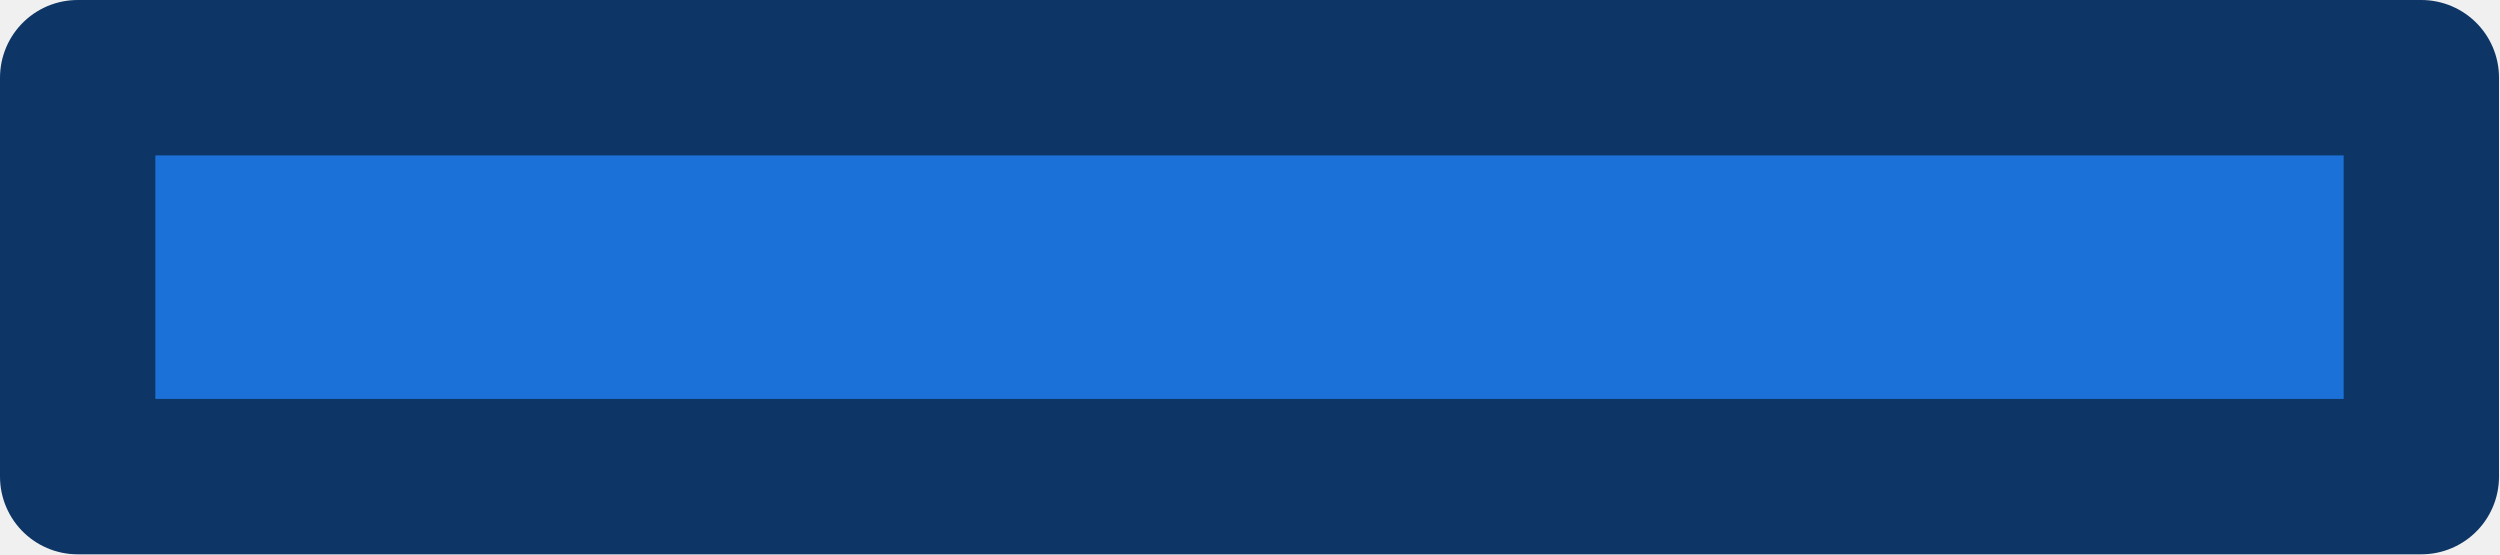
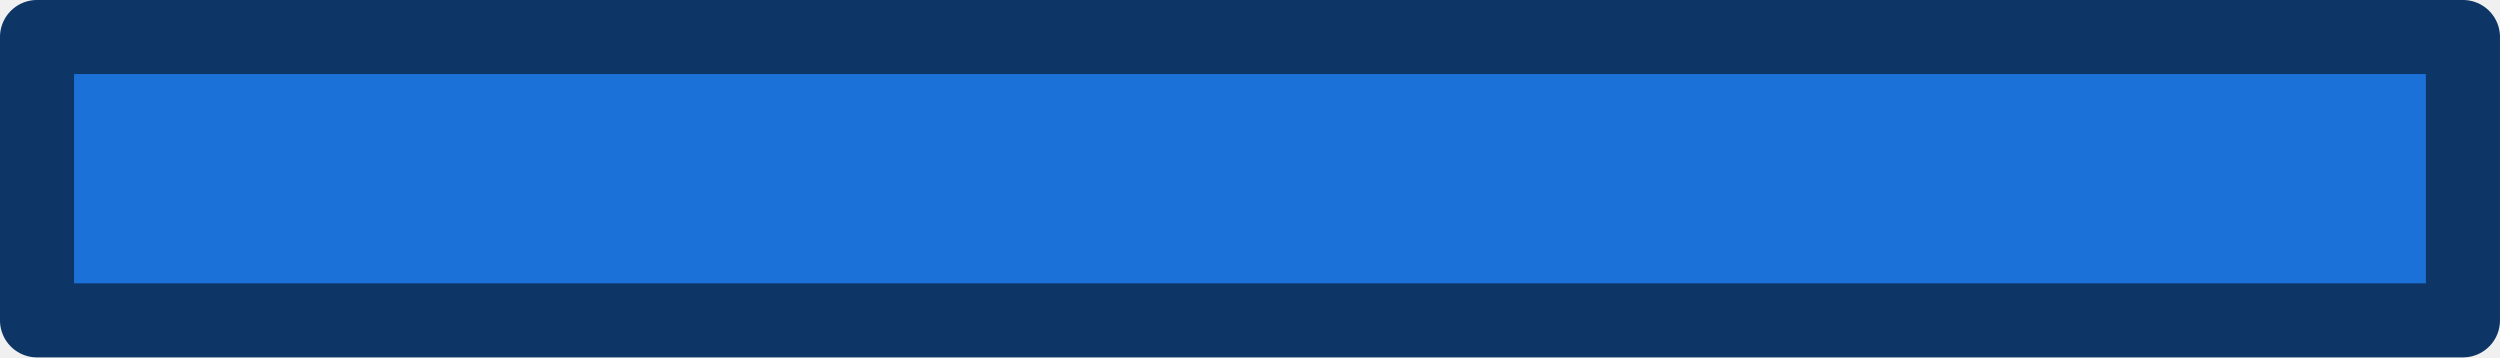
- <svg xmlns="http://www.w3.org/2000/svg" xmlns:xlink="http://www.w3.org/1999/xlink" width="70.964mm" height="15.734mm" viewBox="0 0 70.964 15.734" version="1.1" id="svg8">
-   <defs id="defs2">
-     <clipPath clipPathUnits="userSpaceOnUse" id="clipPath1954-55">
-       <ellipse style="fill:#ffdbac;fill-opacity:1;stroke-width:97.656;stroke-linecap:round" id="circle1956-69" cy="-2500.001" cx="2499.999" rx="781.252" ry="781.25" transform="scale(1,-1)" />
-     </clipPath>
-     <clipPath clipPathUnits="userSpaceOnUse" id="clipPath2921">
-       <path style="fill:#9e7437;fill-opacity:1;stroke-width:1.266;paint-order:markers stroke fill" d="m -1739.126,1581.812 361.023,0.023 -0.01,-348.019 -361.047,-0.019 z" id="path2923" />
-     </clipPath>
-     <clipPath clipPathUnits="userSpaceOnUse" id="clipPath2921-6">
-       <path style="fill:#9e7437;fill-opacity:1;stroke-width:1.266;paint-order:markers stroke fill" d="m -1739.126,1581.812 361.023,0.023 -0.01,-348.019 -361.047,-0.019 z" id="path2923-2" />
-     </clipPath>
-     <clipPath clipPathUnits="userSpaceOnUse" id="clipPath2921-6-2">
-       <path style="fill:#9e7437;fill-opacity:1;stroke-width:1.266;paint-order:markers stroke fill" d="m -1739.126,1581.812 361.023,0.023 -0.01,-348.019 -361.047,-0.019 z" id="path2923-2-6" />
-     </clipPath>
-     <clipPath clipPathUnits="userSpaceOnUse" id="clipPath3487">
-       <path style="fill:#9e7437;fill-opacity:1;stroke-width:1.266;paint-order:markers stroke fill" d="m -1739.126,1572.548 h 361.035 v -338.734 h -361.077 z" id="path3489" />
-     </clipPath>
-     <clipPath clipPathUnits="userSpaceOnUse" id="clipPath3487-1">
-       <path style="fill:#9e7437;fill-opacity:1;stroke-width:1.266;paint-order:markers stroke fill" d="m -1739.126,1572.548 h 361.035 v -338.734 h -361.077 z" id="path3489-7" />
-     </clipPath>
-     <clipPath clipPathUnits="userSpaceOnUse" id="clipPath3487-5">
-       <path style="fill:#9e7437;fill-opacity:1;stroke-width:1.266;paint-order:markers stroke fill" d="m -1739.126,1572.548 h 361.035 v -338.734 h -361.077 z" id="path3489-5" />
-     </clipPath>
-     <clipPath clipPathUnits="userSpaceOnUse" id="clipPath3487-5-8">
-       <path style="fill:#9e7437;fill-opacity:1;stroke-width:1.266;paint-order:markers stroke fill" d="m -1739.126,1572.548 h 361.035 v -338.734 h -361.077 z" id="path3489-5-1" />
-     </clipPath>
-     <clipPath clipPathUnits="userSpaceOnUse" id="clipPath3487-5-5">
-       <path style="fill:#9e7437;fill-opacity:1;stroke-width:1.266;paint-order:markers stroke fill" d="m -1739.126,1572.548 h 361.035 v -338.734 h -361.077 z" id="path3489-5-0" />
-     </clipPath>
-     <clipPath clipPathUnits="userSpaceOnUse" id="clipPath3487-5-8-7">
-       <path style="fill:#9e7437;fill-opacity:1;stroke-width:1.266;paint-order:markers stroke fill" d="m -1739.126,1572.548 h 361.035 v -338.734 h -361.077 z" id="path3489-5-1-2" />
-     </clipPath>
-     <clipPath clipPathUnits="userSpaceOnUse" id="clipPath3487-5-1">
-       <path style="fill:#9e7437;fill-opacity:1;stroke-width:1.266;paint-order:markers stroke fill" d="m -1739.126,1572.548 h 361.035 v -338.734 h -361.077 z" id="path3489-5-8" />
-     </clipPath>
-     <clipPath clipPathUnits="userSpaceOnUse" id="clipPath3487-5-8-6">
-       <path style="fill:#9e7437;fill-opacity:1;stroke-width:1.266;paint-order:markers stroke fill" d="m -1739.126,1572.548 h 361.035 v -338.734 h -361.077 z" id="path3489-5-1-9" />
-     </clipPath>
-     <clipPath clipPathUnits="userSpaceOnUse" id="clipPath3487-5-5-5">
-       <path style="fill:#9e7437;fill-opacity:1;stroke-width:1.266;paint-order:markers stroke fill" d="m -1739.126,1572.548 h 361.035 v -338.734 h -361.077 z" id="path3489-5-0-2" />
-     </clipPath>
-     <clipPath clipPathUnits="userSpaceOnUse" id="clipPath3487-5-8-7-7">
-       <path style="fill:#9e7437;fill-opacity:1;stroke-width:1.266;paint-order:markers stroke fill" d="m -1739.126,1572.548 h 361.035 v -338.734 h -361.077 z" id="path3489-5-1-2-7" />
-     </clipPath>
-     <clipPath clipPathUnits="userSpaceOnUse" id="clipPath3487-5-9">
-       <path style="fill:#9e7437;fill-opacity:1;stroke-width:1.266;paint-order:markers stroke fill" d="m -1739.126,1572.548 h 361.035 v -338.734 h -361.077 z" id="path3489-5-4" />
-     </clipPath>
-     <clipPath clipPathUnits="userSpaceOnUse" id="clipPath3487-5-8-2">
-       <path style="fill:#9e7437;fill-opacity:1;stroke-width:1.266;paint-order:markers stroke fill" d="m -1739.126,1572.548 h 361.035 v -338.734 h -361.077 z" id="path3489-5-1-4" />
-     </clipPath>
-     <clipPath clipPathUnits="userSpaceOnUse" id="clipPath3487-5-5-6">
-       <path style="fill:#9e7437;fill-opacity:1;stroke-width:1.266;paint-order:markers stroke fill" d="m -1739.126,1572.548 h 361.035 v -338.734 h -361.077 z" id="path3489-5-0-7" />
-     </clipPath>
-     <clipPath clipPathUnits="userSpaceOnUse" id="clipPath3487-5-8-7-3">
-       <path style="fill:#9e7437;fill-opacity:1;stroke-width:1.266;paint-order:markers stroke fill" d="m -1739.126,1572.548 h 361.035 v -338.734 h -361.077 z" id="path3489-5-1-2-3" />
-     </clipPath>
-     <clipPath clipPathUnits="userSpaceOnUse" id="clipPath3487-5-1-7">
-       <path style="fill:#9e7437;fill-opacity:1;stroke-width:1.266;paint-order:markers stroke fill" d="m -1739.126,1572.548 h 361.035 v -338.734 h -361.077 z" id="path3489-5-8-7" />
-     </clipPath>
-     <clipPath clipPathUnits="userSpaceOnUse" id="clipPath3487-5-8-6-5">
-       <path style="fill:#9e7437;fill-opacity:1;stroke-width:1.266;paint-order:markers stroke fill" d="m -1739.126,1572.548 h 361.035 v -338.734 h -361.077 z" id="path3489-5-1-9-6" />
-     </clipPath>
-     <clipPath clipPathUnits="userSpaceOnUse" id="clipPath3487-5-5-5-0">
-       <path style="fill:#9e7437;fill-opacity:1;stroke-width:1.266;paint-order:markers stroke fill" d="m -1739.126,1572.548 h 361.035 v -338.734 h -361.077 z" id="path3489-5-0-2-6" />
-     </clipPath>
-     <clipPath clipPathUnits="userSpaceOnUse" id="clipPath3487-5-6">
-       <path style="fill:#9e7437;fill-opacity:1;stroke-width:1.266;paint-order:markers stroke fill" d="m -1739.126,1572.548 h 361.035 v -338.734 h -361.077 z" id="path3489-5-07" />
-     </clipPath>
-     <clipPath clipPathUnits="userSpaceOnUse" id="clipPath3487-5-8-0">
-       <path style="fill:#9e7437;fill-opacity:1;stroke-width:1.266;paint-order:markers stroke fill" d="m -1739.126,1572.548 h 361.035 v -338.734 h -361.077 z" id="path3489-5-1-1" />
-     </clipPath>
-     <clipPath clipPathUnits="userSpaceOnUse" id="clipPath3487-5-5-64">
-       <path style="fill:#9e7437;fill-opacity:1;stroke-width:1.266;paint-order:markers stroke fill" d="m -1739.126,1572.548 h 361.035 v -338.734 h -361.077 z" id="path3489-5-0-79" />
-     </clipPath>
-     <clipPath clipPathUnits="userSpaceOnUse" id="clipPath3487-5-8-7-74">
-       <path style="fill:#9e7437;fill-opacity:1;stroke-width:1.266;paint-order:markers stroke fill" d="m -1739.126,1572.548 h 361.035 v -338.734 h -361.077 z" id="path3489-5-1-2-9" />
-     </clipPath>
-     <clipPath clipPathUnits="userSpaceOnUse" id="clipPath3487-5-1-9">
-       <path style="fill:#9e7437;fill-opacity:1;stroke-width:1.266;paint-order:markers stroke fill" d="m -1739.126,1572.548 h 361.035 v -338.734 h -361.077 z" id="path3489-5-8-4" />
-     </clipPath>
-     <clipPath clipPathUnits="userSpaceOnUse" id="clipPath3487-5-8-6-6">
-       <path style="fill:#9e7437;fill-opacity:1;stroke-width:1.266;paint-order:markers stroke fill" d="m -1739.126,1572.548 h 361.035 v -338.734 h -361.077 z" id="path3489-5-1-9-5" />
-     </clipPath>
-     <clipPath clipPathUnits="userSpaceOnUse" id="clipPath3487-5-5-5-7">
-       <path style="fill:#9e7437;fill-opacity:1;stroke-width:1.266;paint-order:markers stroke fill" d="m -1739.126,1572.548 h 361.035 v -338.734 h -361.077 z" id="path3489-5-0-2-60" />
-     </clipPath>
-     <clipPath clipPathUnits="userSpaceOnUse" id="clipPath3487-5-2">
-       <path style="fill:#9e7437;fill-opacity:1;stroke-width:1.266;paint-order:markers stroke fill" d="m -1739.126,1572.548 h 361.035 v -338.734 h -361.077 z" id="path3489-5-5" />
-     </clipPath>
-     <clipPath clipPathUnits="userSpaceOnUse" id="clipPath3487-5-8-5">
-       <path style="fill:#9e7437;fill-opacity:1;stroke-width:1.266;paint-order:markers stroke fill" d="m -1739.126,1572.548 h 361.035 v -338.734 h -361.077 z" id="path3489-5-1-6" />
-     </clipPath>
-     <clipPath clipPathUnits="userSpaceOnUse" id="clipPath3487-5-5-0">
-       <path style="fill:#9e7437;fill-opacity:1;stroke-width:1.266;paint-order:markers stroke fill" d="m -1739.126,1572.548 h 361.035 v -338.734 h -361.077 z" id="path3489-5-0-8" />
-     </clipPath>
-     <clipPath clipPathUnits="userSpaceOnUse" id="clipPath3487-5-8-7-4">
-       <path style="fill:#9e7437;fill-opacity:1;stroke-width:1.266;paint-order:markers stroke fill" d="m -1739.126,1572.548 h 361.035 v -338.734 h -361.077 z" id="path3489-5-1-2-1" />
-     </clipPath>
-     <clipPath clipPathUnits="userSpaceOnUse" id="clipPath3487-5-1-0">
-       <path style="fill:#9e7437;fill-opacity:1;stroke-width:1.266;paint-order:markers stroke fill" d="m -1739.126,1572.548 h 361.035 v -338.734 h -361.077 z" id="path3489-5-8-76" />
-     </clipPath>
-     <clipPath clipPathUnits="userSpaceOnUse" id="clipPath3487-5-8-6-3">
-       <path style="fill:#9e7437;fill-opacity:1;stroke-width:1.266;paint-order:markers stroke fill" d="m -1739.126,1572.548 h 361.035 v -338.734 h -361.077 z" id="path3489-5-1-9-8" />
-     </clipPath>
-     <clipPath clipPathUnits="userSpaceOnUse" id="clipPath3487-5-5-5-71">
-       <path style="fill:#9e7437;fill-opacity:1;stroke-width:1.266;paint-order:markers stroke fill" d="m -1739.126,1572.548 h 361.035 v -338.734 h -361.077 z" id="path3489-5-0-2-0" />
-     </clipPath>
-     <clipPath clipPathUnits="userSpaceOnUse" id="clipPath3487-5-0">
-       <path style="fill:#9e7437;fill-opacity:1;stroke-width:1.266;paint-order:markers stroke fill" d="m -1739.126,1572.548 h 361.035 v -338.734 h -361.077 z" id="path3489-5-55" />
-     </clipPath>
-     <clipPath clipPathUnits="userSpaceOnUse" id="clipPath3487-5-8-58">
-       <path style="fill:#9e7437;fill-opacity:1;stroke-width:1.266;paint-order:markers stroke fill" d="m -1739.126,1572.548 h 361.035 v -338.734 h -361.077 z" id="path3489-5-1-5" />
-     </clipPath>
-     <clipPath clipPathUnits="userSpaceOnUse" id="clipPath3487-5-5-51">
-       <path style="fill:#9e7437;fill-opacity:1;stroke-width:1.266;paint-order:markers stroke fill" d="m -1739.126,1572.548 h 361.035 v -338.734 h -361.077 z" id="path3489-5-0-1" />
-     </clipPath>
-     <clipPath clipPathUnits="userSpaceOnUse" id="clipPath3487-5-8-7-8">
-       <path style="fill:#9e7437;fill-opacity:1;stroke-width:1.266;paint-order:markers stroke fill" d="m -1739.126,1572.548 h 361.035 v -338.734 h -361.077 z" id="path3489-5-1-2-11" />
-     </clipPath>
-     <clipPath clipPathUnits="userSpaceOnUse" id="clipPath3487-5-1-5">
-       <path style="fill:#9e7437;fill-opacity:1;stroke-width:1.266;paint-order:markers stroke fill" d="m -1739.126,1572.548 h 361.035 v -338.734 h -361.077 z" id="path3489-5-8-73" />
-     </clipPath>
-     <clipPath clipPathUnits="userSpaceOnUse" id="clipPath3487-5-8-6-2">
-       <path style="fill:#9e7437;fill-opacity:1;stroke-width:1.266;paint-order:markers stroke fill" d="m -1739.126,1572.548 h 361.035 v -338.734 h -361.077 z" id="path3489-5-1-9-9" />
-     </clipPath>
-     <clipPath clipPathUnits="userSpaceOnUse" id="clipPath3487-5-5-5-6">
-       <path style="fill:#9e7437;fill-opacity:1;stroke-width:1.266;paint-order:markers stroke fill" d="m -1739.126,1572.548 h 361.035 v -338.734 h -361.077 z" id="path3489-5-0-2-1" />
-     </clipPath>
-     <clipPath clipPathUnits="userSpaceOnUse" id="clipPath3487-5-9-6">
-       <path style="fill:#9e7437;fill-opacity:1;stroke-width:1.266;paint-order:markers stroke fill" d="m -1739.126,1572.548 h 361.035 v -338.734 h -361.077 z" id="path3489-5-4-4" />
-     </clipPath>
-     <clipPath clipPathUnits="userSpaceOnUse" id="clipPath3487-5-8-2-5">
-       <path style="fill:#9e7437;fill-opacity:1;stroke-width:1.266;paint-order:markers stroke fill" d="m -1739.126,1572.548 h 361.035 v -338.734 h -361.077 z" id="path3489-5-1-4-9" />
-     </clipPath>
-     <clipPath clipPathUnits="userSpaceOnUse" id="clipPath3487-5-5-6-1">
-       <path style="fill:#9e7437;fill-opacity:1;stroke-width:1.266;paint-order:markers stroke fill" d="m -1739.126,1572.548 h 361.035 v -338.734 h -361.077 z" id="path3489-5-0-7-9" />
-     </clipPath>
-     <clipPath clipPathUnits="userSpaceOnUse" id="clipPath3487-5-8-7-3-5">
-       <path style="fill:#9e7437;fill-opacity:1;stroke-width:1.266;paint-order:markers stroke fill" d="m -1739.126,1572.548 h 361.035 v -338.734 h -361.077 z" id="path3489-5-1-2-3-5" />
-     </clipPath>
-     <clipPath clipPathUnits="userSpaceOnUse" id="clipPath3487-5-1-7-4">
-       <path style="fill:#9e7437;fill-opacity:1;stroke-width:1.266;paint-order:markers stroke fill" d="m -1739.126,1572.548 h 361.035 v -338.734 h -361.077 z" id="path3489-5-8-7-2" />
-     </clipPath>
-     <clipPath clipPathUnits="userSpaceOnUse" id="clipPath3487-5-8-6-5-9">
-       <path style="fill:#9e7437;fill-opacity:1;stroke-width:1.266;paint-order:markers stroke fill" d="m -1739.126,1572.548 h 361.035 v -338.734 h -361.077 z" id="path3489-5-1-9-6-8" />
-     </clipPath>
-     <clipPath clipPathUnits="userSpaceOnUse" id="clipPath3487-5-5-5-0-6">
-       <path style="fill:#9e7437;fill-opacity:1;stroke-width:1.266;paint-order:markers stroke fill" d="m -1739.126,1572.548 h 361.035 v -338.734 h -361.077 z" id="path3489-5-0-2-6-0" />
-     </clipPath>
-     <clipPath clipPathUnits="userSpaceOnUse" id="clipPath3487-5-2-3">
-       <path style="fill:#9e7437;fill-opacity:1;stroke-width:1.266;paint-order:markers stroke fill" d="m -1739.126,1572.548 h 361.035 v -338.734 h -361.077 z" id="path3489-5-5-3" />
-     </clipPath>
-     <clipPath clipPathUnits="userSpaceOnUse" id="clipPath3487-5-8-5-7">
-       <path style="fill:#9e7437;fill-opacity:1;stroke-width:1.266;paint-order:markers stroke fill" d="m -1739.126,1572.548 h 361.035 v -338.734 h -361.077 z" id="path3489-5-1-6-7" />
-     </clipPath>
-     <clipPath clipPathUnits="userSpaceOnUse" id="clipPath3487-5-5-0-3">
-       <path style="fill:#9e7437;fill-opacity:1;stroke-width:1.266;paint-order:markers stroke fill" d="m -1739.126,1572.548 h 361.035 v -338.734 h -361.077 z" id="path3489-5-0-8-8" />
-     </clipPath>
-     <clipPath clipPathUnits="userSpaceOnUse" id="clipPath3487-5-8-7-4-6">
-       <path style="fill:#9e7437;fill-opacity:1;stroke-width:1.266;paint-order:markers stroke fill" d="m -1739.126,1572.548 h 361.035 v -338.734 h -361.077 z" id="path3489-5-1-2-1-3" />
-     </clipPath>
-     <clipPath clipPathUnits="userSpaceOnUse" id="clipPath3487-5-1-0-5">
-       <path style="fill:#9e7437;fill-opacity:1;stroke-width:1.266;paint-order:markers stroke fill" d="m -1739.126,1572.548 h 361.035 v -338.734 h -361.077 z" id="path3489-5-8-76-4" />
-     </clipPath>
-     <clipPath clipPathUnits="userSpaceOnUse" id="clipPath3487-5-8-6-3-3">
-       <path style="fill:#9e7437;fill-opacity:1;stroke-width:1.266;paint-order:markers stroke fill" d="m -1739.126,1572.548 h 361.035 v -338.734 h -361.077 z" id="path3489-5-1-9-8-4" />
-     </clipPath>
-     <clipPath clipPathUnits="userSpaceOnUse" id="clipPath3487-5-5-5-71-3">
-       <path style="fill:#9e7437;fill-opacity:1;stroke-width:1.266;paint-order:markers stroke fill" d="m -1739.126,1572.548 h 361.035 v -338.734 h -361.077 z" id="path3489-5-0-2-0-0" />
-     </clipPath>
-     <clipPath clipPathUnits="userSpaceOnUse" id="clipPath3777-9-9-9">
-       <rect y="141.909" x="63.568" height="4.4" width="18.29" id="rect3779-2-5-8" style="opacity:1;vector-effect:none;fill:#784a30;fill-opacity:1;fill-rule:nonzero;stroke:#000000;stroke-width:2;stroke-linecap:round;stroke-linejoin:round;stroke-miterlimit:4;stroke-dasharray:none;stroke-dashoffset:0;stroke-opacity:1;paint-order:stroke fill markers" />
-     </clipPath>
-     <clipPath clipPathUnits="userSpaceOnUse" id="clipPath3777-9-1-9-7">
-       <rect y="141.909" x="63.568" height="4.4" width="18.29" id="rect3779-2-7-0-0" style="opacity:1;vector-effect:none;fill:#784a30;fill-opacity:1;fill-rule:nonzero;stroke:#000000;stroke-width:2;stroke-linecap:round;stroke-linejoin:round;stroke-miterlimit:4;stroke-dasharray:none;stroke-dashoffset:0;stroke-opacity:1;paint-order:stroke fill markers" />
-     </clipPath>
-     <clipPath clipPathUnits="userSpaceOnUse" id="clipPath6567-0-2">
-       <rect ry="0.753" rx="0.753" y="120.05" x="137.884" height="3.55" width="8.658" id="rect6569-9-7" style="opacity:1;vector-effect:none;fill:#e5e0db;fill-opacity:1;fill-rule:nonzero;stroke:#000000;stroke-width:2;stroke-linecap:round;stroke-linejoin:round;stroke-miterlimit:4;stroke-dasharray:none;stroke-dashoffset:0;stroke-opacity:1;paint-order:stroke fill markers" />
-     </clipPath>
-     <clipPath clipPathUnits="userSpaceOnUse" id="clipPath1678-6-8">
-       <rect y="122.07" x="68.152" height="7.888" width="17.469" id="rect1680-7-7" style="opacity:1;vector-effect:none;fill:#36375a;fill-opacity:1;fill-rule:nonzero;stroke:#000000;stroke-width:2;stroke-linecap:round;stroke-linejoin:round;stroke-miterlimit:4;stroke-dasharray:none;stroke-dashoffset:0;stroke-opacity:1;paint-order:stroke fill markers" />
-     </clipPath>
-     <linearGradient id="linearGradient5037">
-       <stop offset="0" stop-color="#fcfcfc" id="stop5033" style="stop-color:#890002;stop-opacity:1;" />
-       <stop offset="1" stop-color="#3d3d3d" stop-opacity="0" id="stop5035" style="stop-color:#3d4a25;stop-opacity:1;" />
-     </linearGradient>
-     <linearGradient id="linearGradient4433">
-       <stop offset="0" stop-color="#fcfcfc" id="stop4429" />
-       <stop offset="1" stop-color="#3d3d3d" stop-opacity="0" id="stop4431" style="stop-color:#000000;stop-opacity:0;" />
-     </linearGradient>
-     <linearGradient id="a">
-       <stop offset="0" stop-color="#fcfcfc" id="stop2975" />
-       <stop offset="1" stop-color="#3d3d3d" stop-opacity="0" id="stop2977" />
-     </linearGradient>
-     <radialGradient xlink:href="#a" id="b" cx="-68.456" cy="77.267" fx="-68.456" fy="77.267" r="71.966" gradientTransform="matrix(0.2645833,0,0,0.2642447,5.674954,43.41963)" gradientUnits="userSpaceOnUse" />
-     <radialGradient xlink:href="#linearGradient4433" id="b-7" cx="-68.456" cy="77.267" fx="-68.456" fy="77.267" r="71.966" gradientTransform="matrix(1,0,0,0.99872,2.9509827e-6,0.09899877)" gradientUnits="userSpaceOnUse" />
-     <radialGradient xlink:href="#a-9" id="b-78" cx="-68.456" cy="77.267" fx="-68.456" fy="77.267" r="71.966" gradientTransform="matrix(1,0,0,0.99872,1.4103906e-4,0.09862695)" gradientUnits="userSpaceOnUse" />
-     <linearGradient id="a-9">
-       <stop offset="0" stop-color="#fcfcfc" id="stop3" style="stop-color:#000000;stop-opacity:1" />
-       <stop offset="1" stop-color="#3d3d3d" stop-opacity="0" id="stop5" style="stop-color:#000000;stop-opacity:0" />
-     </linearGradient>
-     <clipPath id="a-2">
-       <path style="fill-opacity:0.506;stroke:#ffffff;stroke-width:2.117;stroke-opacity:0.502" d="m -45.534,209.35 29.33,16.933 v 33.867 l -29.33,16.933 -29.33,-16.933 v -33.867 z" id="path2-6" />
-     </clipPath>
-     <clipPath clipPathUnits="userSpaceOnUse" id="clipPath4547">
-       <path style="fill:#000000;fill-opacity:1;stroke:none;stroke-width:6.2;stroke-miterlimit:4;stroke-dasharray:none;stroke-opacity:0.769" d="m -130.359,46.344 57.723,-38.146 61.904,30.923 4.18,69.068 -57.723,38.146 -61.904,-30.923 z" id="path4549" />
-     </clipPath>
-     <radialGradient xlink:href="#a-9" id="c" cx="170.551" cy="4.726" fx="170.551" fy="4.726" r="66.034" gradientTransform="matrix(0.2645833,0,0,0.2516346,88.09302,82.50043)" gradientUnits="userSpaceOnUse" />
-     <linearGradient id="a-5">
-       <stop stop-color="#fcfcfc" offset="0" stop-opacity=".611" id="stop3085" />
-       <stop stop-opacity="0" stop-color="#3d3d3d" offset="1" id="stop3087" />
-     </linearGradient>
-     <radialGradient xlink:href="#a-5" id="e" cx="-68.456" cy="77.267" fx="-68.456" fy="77.267" r="71.966" gradientTransform="matrix(1,0,0,0.99872,0,0.099)" gradientUnits="userSpaceOnUse" />
-     <clipPath id="d">
-       <path d="m -130.36,46.344 57.724,-38.146 61.904,30.923 4.18,69.068 -57.723,38.146 -61.905,-30.923 z" stroke-width="6.2" stroke-opacity="0.769" id="path3091" />
-     </clipPath>
-     <linearGradient xlink:href="#b-4" id="c-6" x1="1.124" y1="73" x2="144.876" y2="73" gradientUnits="userSpaceOnUse" />
-     <linearGradient id="b-4">
-       <stop offset="0" stop-color="#bc3400" id="stop3095" />
-       <stop offset="1" stop-color="#ff8050" id="stop3097" />
-     </linearGradient>
-     <clipPath clipPathUnits="userSpaceOnUse" id="clipPath4451-4">
-       <g id="g4457-0" style="stroke-width:1" transform="translate(48198.857,32311.235)">
-         <g id="g4455-2" style="stroke-width:1">
-           <rect x="-48198.855" y="-32311.234" width="100000" height="95250" id="rect4453-6" style="stroke-width:1" />
-         </g>
-       </g>
-     </clipPath>
-     <clipPath clipPathUnits="userSpaceOnUse" id="clipPath4451-4-0">
-       <g id="g4457-0-5" style="stroke-width:1" transform="translate(48198.857,32311.235)">
-         <g id="g4455-2-4" style="stroke-width:1">
-           <rect x="-48198.855" y="-32311.234" width="100000" height="95250" id="rect4453-6-3" style="stroke-width:1" />
-         </g>
-       </g>
-     </clipPath>
-     <clipPath clipPathUnits="userSpaceOnUse" id="clipPath4451-4-6">
-       <g id="g4457-0-4" style="stroke-width:1" transform="translate(48198.857,32311.235)">
-         <g id="g4455-2-0" style="stroke-width:1">
-           <rect x="-48198.855" y="-32311.234" width="100000" height="95250" id="rect4453-6-7" style="stroke-width:1" />
-         </g>
-       </g>
-     </clipPath>
-     <clipPath clipPathUnits="userSpaceOnUse" id="clipPath4451-4-0-0">
-       <g id="g4457-0-5-0" style="stroke-width:1" transform="translate(48198.857,32311.235)">
-         <g id="g4455-2-4-5" style="stroke-width:1">
-           <rect x="-48198.855" y="-32311.234" width="100000" height="95250" id="rect4453-6-3-7" style="stroke-width:1" />
-         </g>
-       </g>
-     </clipPath>
-     <clipPath clipPathUnits="userSpaceOnUse" id="clipPath4451-4-60">
-       <g id="g4457-0-0" style="stroke-width:1" transform="translate(48198.857,32311.235)">
-         <g id="g4455-2-6" style="stroke-width:1">
-           <rect x="-48198.855" y="-32311.234" width="100000" height="95250" id="rect4453-6-70" style="stroke-width:1" />
-         </g>
-       </g>
-     </clipPath>
-     <clipPath clipPathUnits="userSpaceOnUse" id="clipPath4451-4-33">
-       <g id="g4457-0-57" style="stroke-width:1" transform="translate(48198.857,32311.235)">
-         <g id="g4455-2-9" style="stroke-width:1">
-           <rect x="-48198.855" y="-32311.234" width="100000" height="95250" id="rect4453-6-34" style="stroke-width:1" />
-         </g>
-       </g>
-     </clipPath>
-     <clipPath clipPathUnits="userSpaceOnUse" id="clipPath4451-4-0-9">
-       <g id="g4457-0-5-9" style="stroke-width:1" transform="translate(48198.857,32311.235)">
-         <g id="g4455-2-4-7" style="stroke-width:1">
-           <rect x="-48198.855" y="-32311.234" width="100000" height="95250" id="rect4453-6-3-8" style="stroke-width:1" />
-         </g>
-       </g>
-     </clipPath>
-     <clipPath clipPathUnits="userSpaceOnUse" id="clipPath4451-4-2">
-       <g id="g4457-0-2" style="stroke-width:1" transform="translate(48198.857,32311.235)">
-         <g id="g4455-2-3" style="stroke-width:1">
-           <rect x="-48198.855" y="-32311.234" width="100000" height="95250" id="rect4453-6-2" style="stroke-width:1" />
-         </g>
-       </g>
-     </clipPath>
-     <clipPath clipPathUnits="userSpaceOnUse" id="clipPath4451-4-3">
-       <g id="g4457-0-21" style="stroke-width:1" transform="translate(48198.857,32311.235)">
-         <g id="g4455-2-39" style="stroke-width:1">
-           <rect x="-48198.855" y="-32311.234" width="100000" height="95250" id="rect4453-6-39" style="stroke-width:1" />
-         </g>
-       </g>
-     </clipPath>
-     <clipPath clipPathUnits="userSpaceOnUse" id="clipPath4451-4-21">
-       <g id="g4457-0-0-7" style="stroke-width:1" transform="translate(48198.857,32311.235)">
-         <g id="g4455-2-8" style="stroke-width:1">
-           <rect x="-48198.855" y="-32311.234" width="100000" height="95250" id="rect4453-6-28" style="stroke-width:1" />
-         </g>
-       </g>
-     </clipPath>
-     <clipPath clipPathUnits="userSpaceOnUse" id="clipPath4451-4-0-5">
-       <g id="g4457-0-5-2" style="stroke-width:1" transform="translate(48198.857,32311.235)">
-         <g id="g4455-2-4-8" style="stroke-width:1">
-           <rect x="-48198.855" y="-32311.234" width="100000" height="95250" id="rect4453-6-3-4" style="stroke-width:1" />
-         </g>
-       </g>
-     </clipPath>
-     <clipPath clipPathUnits="userSpaceOnUse" id="clipPath4451-4-9">
-       <g id="g4457-0-7" style="stroke-width:1" transform="translate(48198.857,32311.235)">
-         <g id="g4455-2-01" style="stroke-width:1">
-           <rect x="-48198.855" y="-32311.234" width="100000" height="95250" id="rect4453-6-38" style="stroke-width:1" />
-         </g>
-       </g>
-     </clipPath>
-     <clipPath clipPathUnits="userSpaceOnUse" id="clipPath4451-4-0-6">
-       <g id="g4457-0-5-1" style="stroke-width:1" transform="translate(48198.857,32311.235)">
-         <g id="g4455-2-4-2" style="stroke-width:1">
-           <rect x="-48198.855" y="-32311.234" width="100000" height="95250" id="rect4453-6-3-0" style="stroke-width:1" />
-         </g>
-       </g>
-     </clipPath>
-     <clipPath clipPathUnits="userSpaceOnUse" id="clipPath4451-4-97">
-       <g id="g4457-0-6" style="stroke-width:1" transform="translate(48198.857,32311.235)">
-         <g id="g4455-2-48" style="stroke-width:1">
-           <rect x="-48198.855" y="-32311.234" width="100000" height="95250" id="rect4453-6-8" style="stroke-width:1" />
-         </g>
-       </g>
-     </clipPath>
-     <clipPath clipPathUnits="userSpaceOnUse" id="clipPath4451-4-0-3">
-       <g id="g4457-0-5-3" style="stroke-width:1" transform="translate(48198.857,32311.235)">
-         <g id="g4455-2-4-70" style="stroke-width:1">
-           <rect x="-48198.855" y="-32311.234" width="100000" height="95250" id="rect4453-6-3-6" style="stroke-width:1" />
-         </g>
-       </g>
-     </clipPath>
-     <clipPath clipPathUnits="userSpaceOnUse" id="clipPath4451-4-2-6">
-       <g id="g4457-0-2-1" style="stroke-width:1" transform="translate(48198.857,32311.235)">
-         <g id="g4455-2-3-5" style="stroke-width:1">
-           <rect x="-48198.855" y="-32311.234" width="100000" height="95250" id="rect4453-6-2-2" style="stroke-width:1" />
-         </g>
-       </g>
-     </clipPath>
-     <clipPath clipPathUnits="userSpaceOnUse" id="clipPath4451-4-3-4">
-       <g id="g4457-0-21-5" style="stroke-width:1" transform="translate(48198.857,32311.235)">
-         <g id="g4455-2-39-3" style="stroke-width:1">
-           <rect x="-48198.855" y="-32311.234" width="100000" height="95250" id="rect4453-6-39-6" style="stroke-width:1" />
-         </g>
-       </g>
-     </clipPath>
-     <clipPath clipPathUnits="userSpaceOnUse" id="clipPath4451-4-21-1">
-       <g id="g4457-0-0-4" style="stroke-width:1" transform="translate(48198.857,32311.235)">
-         <g id="g4455-2-8-0" style="stroke-width:1">
-           <rect x="-48198.855" y="-32311.234" width="100000" height="95250" id="rect4453-6-28-9" style="stroke-width:1" />
-         </g>
-       </g>
-     </clipPath>
-     <clipPath clipPathUnits="userSpaceOnUse" id="clipPath4451-4-0-5-8">
-       <g id="g4457-0-5-2-4" style="stroke-width:1" transform="translate(48198.857,32311.235)">
-         <g id="g4455-2-4-8-4" style="stroke-width:1">
-           <rect x="-48198.855" y="-32311.234" width="100000" height="95250" id="rect4453-6-3-4-1" style="stroke-width:1" />
-         </g>
-       </g>
-     </clipPath>
-     <clipPath clipPathUnits="userSpaceOnUse" id="clipPath4451-4-5">
-       <g id="g4457-0-9" style="stroke-width:1" transform="translate(48198.857,32311.235)">
-         <g id="g4455-2-1" style="stroke-width:1">
-           <rect x="-48198.855" y="-32311.234" width="100000" height="95250" id="rect4453-6-5" style="stroke-width:1" />
-         </g>
-       </g>
-     </clipPath>
-     <clipPath clipPathUnits="userSpaceOnUse" id="clipPath1954">
-       <ellipse style="fill:#ffdbac;fill-opacity:1;stroke-width:97.656;stroke-linecap:round" id="circle1956" cy="-2500.001" cx="2499.999" rx="781.252" ry="781.25" transform="scale(1,-1)" />
-     </clipPath>
-     <clipPath clipPathUnits="userSpaceOnUse" id="clipPath1954-7">
-       <ellipse style="fill:#ffdbac;fill-opacity:1;stroke-width:97.656;stroke-linecap:round" id="circle1956-9" cy="-2500.001" cx="2499.999" rx="781.252" ry="781.25" transform="scale(1,-1)" />
-     </clipPath>
-     <clipPath clipPathUnits="userSpaceOnUse" id="clipPath3777-9-9-9-2">
-       <rect y="141.909" x="63.568" height="4.4" width="18.29" id="rect3779-2-5-8-1" style="opacity:1;vector-effect:none;fill:#784a30;fill-opacity:1;fill-rule:nonzero;stroke:#000000;stroke-width:2;stroke-linecap:round;stroke-linejoin:round;stroke-miterlimit:4;stroke-dasharray:none;stroke-dashoffset:0;stroke-opacity:1;paint-order:stroke fill markers" />
-     </clipPath>
-     <clipPath clipPathUnits="userSpaceOnUse" id="clipPath3777-9-1-9-7-3">
-       <rect y="141.909" x="63.568" height="4.4" width="18.29" id="rect3779-2-7-0-0-3" style="opacity:1;vector-effect:none;fill:#784a30;fill-opacity:1;fill-rule:nonzero;stroke:#000000;stroke-width:2;stroke-linecap:round;stroke-linejoin:round;stroke-miterlimit:4;stroke-dasharray:none;stroke-dashoffset:0;stroke-opacity:1;paint-order:stroke fill markers" />
-     </clipPath>
-     <clipPath clipPathUnits="userSpaceOnUse" id="clipPath6567-0-2-3">
-       <rect ry="0.753" rx="0.753" y="120.05" x="137.884" height="3.55" width="8.658" id="rect6569-9-7-1" style="opacity:1;vector-effect:none;fill:#e5e0db;fill-opacity:1;fill-rule:nonzero;stroke:#000000;stroke-width:2;stroke-linecap:round;stroke-linejoin:round;stroke-miterlimit:4;stroke-dasharray:none;stroke-dashoffset:0;stroke-opacity:1;paint-order:stroke fill markers" />
-     </clipPath>
-     <clipPath clipPathUnits="userSpaceOnUse" id="clipPath1678-6-8-1">
-       <rect y="122.07" x="68.152" height="7.888" width="17.469" id="rect1680-7-7-1" style="opacity:1;vector-effect:none;fill:#36375a;fill-opacity:1;fill-rule:nonzero;stroke:#000000;stroke-width:2;stroke-linecap:round;stroke-linejoin:round;stroke-miterlimit:4;stroke-dasharray:none;stroke-dashoffset:0;stroke-opacity:1;paint-order:stroke fill markers" />
-     </clipPath>
-     <radialGradient xlink:href="#a" id="b-5" cx="-68.456" cy="77.267" fx="-68.456" fy="77.267" r="71.966" gradientTransform="matrix(0.2645833,0,0,0.2642447,5.674954,43.41963)" gradientUnits="userSpaceOnUse" />
-     <radialGradient xlink:href="#linearGradient4433" id="b-7-8" cx="-68.456" cy="77.267" fx="-68.456" fy="77.267" r="71.966" gradientTransform="matrix(1,0,0,0.99872,2.9509827e-6,0.09899877)" gradientUnits="userSpaceOnUse" />
-     <radialGradient xlink:href="#a-9" id="b-78-5" cx="-68.456" cy="77.267" fx="-68.456" fy="77.267" r="71.966" gradientTransform="matrix(1,0,0,0.99872,1.4103906e-4,0.09862695)" gradientUnits="userSpaceOnUse" />
-     <clipPath id="a-2-2">
-       <path style="fill-opacity:0.506;stroke:#ffffff;stroke-width:2.117;stroke-opacity:0.502" d="m -45.534,209.35 29.33,16.933 v 33.867 l -29.33,16.933 -29.33,-16.933 v -33.867 z" id="path2-8" />
-     </clipPath>
-     <clipPath clipPathUnits="userSpaceOnUse" id="clipPath4547-9">
-       <path style="fill:#000000;fill-opacity:1;stroke:none;stroke-width:6.2;stroke-miterlimit:4;stroke-dasharray:none;stroke-opacity:0.769" d="m -130.359,46.344 57.723,-38.146 61.904,30.923 4.18,69.068 -57.723,38.146 -61.904,-30.923 z" id="path4549-7" />
-     </clipPath>
-     <radialGradient xlink:href="#a-9" id="c-0" cx="170.551" cy="4.726" fx="170.551" fy="4.726" r="66.034" gradientTransform="matrix(0.2645833,0,0,0.2516346,88.09302,82.50043)" gradientUnits="userSpaceOnUse" />
-     <radialGradient xlink:href="#a-5" id="e-5" cx="-68.456" cy="77.267" fx="-68.456" fy="77.267" r="71.966" gradientTransform="matrix(1,0,0,0.99872,0,0.099)" gradientUnits="userSpaceOnUse" />
-     <clipPath id="d-3">
-       <path d="m -130.36,46.344 57.724,-38.146 61.904,30.923 4.18,69.068 -57.723,38.146 -61.905,-30.923 z" stroke-width="6.2" stroke-opacity="0.769" id="path3091-3" />
-     </clipPath>
-     <clipPath clipPathUnits="userSpaceOnUse" id="clipPath4451-4-1">
-       <g id="g4457-0-8" style="stroke-width:1" transform="translate(48198.857,32311.235)">
-         <g id="g4455-2-2" style="stroke-width:1">
-           <rect x="-48198.855" y="-32311.234" width="100000" height="95250" id="rect4453-6-4" style="stroke-width:1" />
-         </g>
-       </g>
-     </clipPath>
-     <clipPath clipPathUnits="userSpaceOnUse" id="clipPath4451-4-0-8">
-       <g id="g4457-0-5-6" style="stroke-width:1" transform="translate(48198.857,32311.235)">
-         <g id="g4455-2-4-6" style="stroke-width:1">
-           <rect x="-48198.855" y="-32311.234" width="100000" height="95250" id="rect4453-6-3-78" style="stroke-width:1" />
-         </g>
-       </g>
-     </clipPath>
-     <clipPath clipPathUnits="userSpaceOnUse" id="clipPath4451-4-6-9">
-       <g id="g4457-0-4-5" style="stroke-width:1" transform="translate(48198.857,32311.235)">
-         <g id="g4455-2-0-1" style="stroke-width:1">
-           <rect x="-48198.855" y="-32311.234" width="100000" height="95250" id="rect4453-6-7-9" style="stroke-width:1" />
-         </g>
-       </g>
-     </clipPath>
-     <clipPath clipPathUnits="userSpaceOnUse" id="clipPath4451-4-0-0-3">
-       <g id="g4457-0-5-0-1" style="stroke-width:1" transform="translate(48198.857,32311.235)">
-         <g id="g4455-2-4-5-3" style="stroke-width:1">
-           <rect x="-48198.855" y="-32311.234" width="100000" height="95250" id="rect4453-6-3-7-5" style="stroke-width:1" />
-         </g>
-       </g>
-     </clipPath>
-     <clipPath clipPathUnits="userSpaceOnUse" id="clipPath4451-4-60-2">
-       <g id="g4457-0-0-44" style="stroke-width:1" transform="translate(48198.857,32311.235)">
-         <g id="g4455-2-6-8" style="stroke-width:1">
-           <rect x="-48198.855" y="-32311.234" width="100000" height="95250" id="rect4453-6-70-1" style="stroke-width:1" />
-         </g>
-       </g>
-     </clipPath>
-     <clipPath clipPathUnits="userSpaceOnUse" id="clipPath4451-4-33-2">
-       <g id="g4457-0-57-9" style="stroke-width:1" transform="translate(48198.857,32311.235)">
-         <g id="g4455-2-9-6" style="stroke-width:1">
-           <rect x="-48198.855" y="-32311.234" width="100000" height="95250" id="rect4453-6-34-5" style="stroke-width:1" />
-         </g>
-       </g>
-     </clipPath>
-     <clipPath clipPathUnits="userSpaceOnUse" id="clipPath4451-4-0-9-7">
-       <g id="g4457-0-5-9-1" style="stroke-width:1" transform="translate(48198.857,32311.235)">
-         <g id="g4455-2-4-7-6" style="stroke-width:1">
-           <rect x="-48198.855" y="-32311.234" width="100000" height="95250" id="rect4453-6-3-8-4" style="stroke-width:1" />
-         </g>
-       </g>
-     </clipPath>
-     <clipPath clipPathUnits="userSpaceOnUse" id="clipPath4451-4-2-9">
-       <g id="g4457-0-2-8" style="stroke-width:1" transform="translate(48198.857,32311.235)">
-         <g id="g4455-2-3-0" style="stroke-width:1">
-           <rect x="-48198.855" y="-32311.234" width="100000" height="95250" id="rect4453-6-2-1" style="stroke-width:1" />
-         </g>
-       </g>
-     </clipPath>
-     <clipPath clipPathUnits="userSpaceOnUse" id="clipPath4451-4-3-9">
-       <g id="g4457-0-21-4" style="stroke-width:1" transform="translate(48198.857,32311.235)">
-         <g id="g4455-2-39-5" style="stroke-width:1">
-           <rect x="-48198.855" y="-32311.234" width="100000" height="95250" id="rect4453-6-39-66" style="stroke-width:1" />
-         </g>
-       </g>
-     </clipPath>
-     <clipPath clipPathUnits="userSpaceOnUse" id="clipPath4451-4-21-10">
-       <g id="g4457-0-0-7-9" style="stroke-width:1" transform="translate(48198.857,32311.235)">
-         <g id="g4455-2-8-9" style="stroke-width:1">
-           <rect x="-48198.855" y="-32311.234" width="100000" height="95250" id="rect4453-6-28-1" style="stroke-width:1" />
-         </g>
-       </g>
-     </clipPath>
-     <clipPath clipPathUnits="userSpaceOnUse" id="clipPath4451-4-0-5-4">
-       <g id="g4457-0-5-2-3" style="stroke-width:1" transform="translate(48198.857,32311.235)">
-         <g id="g4455-2-4-8-6" style="stroke-width:1">
-           <rect x="-48198.855" y="-32311.234" width="100000" height="95250" id="rect4453-6-3-4-4" style="stroke-width:1" />
-         </g>
-       </g>
-     </clipPath>
-     <clipPath clipPathUnits="userSpaceOnUse" id="clipPath4451-4-9-4">
-       <g id="g4457-0-7-2" style="stroke-width:1" transform="translate(48198.857,32311.235)">
-         <g id="g4455-2-01-0" style="stroke-width:1">
-           <rect x="-48198.855" y="-32311.234" width="100000" height="95250" id="rect4453-6-38-0" style="stroke-width:1" />
-         </g>
-       </g>
-     </clipPath>
-     <clipPath clipPathUnits="userSpaceOnUse" id="clipPath4451-4-0-6-9">
-       <g id="g4457-0-5-1-0" style="stroke-width:1" transform="translate(48198.857,32311.235)">
-         <g id="g4455-2-4-2-7" style="stroke-width:1">
-           <rect x="-48198.855" y="-32311.234" width="100000" height="95250" id="rect4453-6-3-0-8" style="stroke-width:1" />
-         </g>
-       </g>
-     </clipPath>
-     <clipPath clipPathUnits="userSpaceOnUse" id="clipPath4451-4-97-4">
-       <g id="g4457-0-6-0" style="stroke-width:1" transform="translate(48198.857,32311.235)">
-         <g id="g4455-2-48-5" style="stroke-width:1">
-           <rect x="-48198.855" y="-32311.234" width="100000" height="95250" id="rect4453-6-8-4" style="stroke-width:1" />
-         </g>
-       </g>
-     </clipPath>
-     <clipPath clipPathUnits="userSpaceOnUse" id="clipPath4451-4-0-3-3">
-       <g id="g4457-0-5-3-3" style="stroke-width:1" transform="translate(48198.857,32311.235)">
-         <g id="g4455-2-4-70-7" style="stroke-width:1">
-           <rect x="-48198.855" y="-32311.234" width="100000" height="95250" id="rect4453-6-3-6-8" style="stroke-width:1" />
-         </g>
-       </g>
-     </clipPath>
-     <clipPath clipPathUnits="userSpaceOnUse" id="clipPath4451-4-2-6-0">
-       <g id="g4457-0-2-1-1" style="stroke-width:1" transform="translate(48198.857,32311.235)">
-         <g id="g4455-2-3-5-2" style="stroke-width:1">
-           <rect x="-48198.855" y="-32311.234" width="100000" height="95250" id="rect4453-6-2-2-1" style="stroke-width:1" />
-         </g>
-       </g>
-     </clipPath>
-     <clipPath clipPathUnits="userSpaceOnUse" id="clipPath4451-4-3-4-1">
-       <g id="g4457-0-21-5-6" style="stroke-width:1" transform="translate(48198.857,32311.235)">
-         <g id="g4455-2-39-3-9" style="stroke-width:1">
-           <rect x="-48198.855" y="-32311.234" width="100000" height="95250" id="rect4453-6-39-6-3" style="stroke-width:1" />
-         </g>
-       </g>
-     </clipPath>
-     <clipPath clipPathUnits="userSpaceOnUse" id="clipPath4451-4-21-1-6">
-       <g id="g4457-0-0-4-0" style="stroke-width:1" transform="translate(48198.857,32311.235)">
-         <g id="g4455-2-8-0-7" style="stroke-width:1">
-           <rect x="-48198.855" y="-32311.234" width="100000" height="95250" id="rect4453-6-28-9-3" style="stroke-width:1" />
-         </g>
-       </g>
-     </clipPath>
-     <clipPath clipPathUnits="userSpaceOnUse" id="clipPath4451-4-0-5-8-0">
-       <g id="g4457-0-5-2-4-8" style="stroke-width:1" transform="translate(48198.857,32311.235)">
-         <g id="g4455-2-4-8-4-3" style="stroke-width:1">
-           <rect x="-48198.855" y="-32311.234" width="100000" height="95250" id="rect4453-6-3-4-1-8" style="stroke-width:1" />
-         </g>
-       </g>
-     </clipPath>
-     <clipPath clipPathUnits="userSpaceOnUse" id="clipPath4451-4-5-3">
-       <g id="g4457-0-9-6" style="stroke-width:1" transform="translate(48198.857,32311.235)">
-         <g id="g4455-2-1-5" style="stroke-width:1">
-           <rect x="-48198.855" y="-32311.234" width="100000" height="95250" id="rect4453-6-5-5" style="stroke-width:1" />
-         </g>
-       </g>
-     </clipPath>
-     <clipPath clipPathUnits="userSpaceOnUse" id="clipPath1954-71">
-       <ellipse style="fill:#ffdbac;fill-opacity:1;stroke-width:97.656;stroke-linecap:round" id="circle1956-1" cy="-2500.001" cx="2499.999" rx="781.252" ry="781.25" transform="scale(1,-1)" />
-     </clipPath>
-     <clipPath clipPathUnits="userSpaceOnUse" id="clipPath1954-7-2">
-       <ellipse style="fill:#ffdbac;fill-opacity:1;stroke-width:97.656;stroke-linecap:round" id="circle1956-9-4" cy="-2500.001" cx="2499.999" rx="781.252" ry="781.25" transform="scale(1,-1)" />
-     </clipPath>
-     <clipPath clipPathUnits="userSpaceOnUse" id="clipPath1954-3">
-       <ellipse style="fill:#ffdbac;fill-opacity:1;stroke-width:97.656;stroke-linecap:round" id="circle1956-6" cy="-2500.001" cx="2499.999" rx="781.252" ry="781.25" transform="scale(1,-1)" />
-     </clipPath>
-     <radialGradient cx="398.745" cy="128.652" r="29.145" gradientUnits="userSpaceOnUse" id="color-1">
-       <stop offset="0" stop-color="#373d73" id="stop1559" />
-       <stop offset="1" stop-color="#161d31" id="stop1561" />
-     </radialGradient>
-     <radialGradient cx="131.745" cy="131.652" r="29.145" gradientUnits="userSpaceOnUse" id="color-2">
-       <stop offset="0" stop-color="#373d73" id="stop1564" />
-       <stop offset="1" stop-color="#161d31" id="stop1566" />
-     </radialGradient>
-     <radialGradient cx="398.745" cy="128.652" r="29.145" gradientUnits="userSpaceOnUse" id="color-1-2">
-       <stop offset="0" stop-color="#373d73" id="stop1801" />
-       <stop offset="1" stop-color="#161d31" id="stop1803" />
-     </radialGradient>
-     <radialGradient cx="131.745" cy="131.652" r="29.145" gradientUnits="userSpaceOnUse" id="color-2-2">
-       <stop offset="0" stop-color="#373d73" id="stop1806" />
-       <stop offset="1" stop-color="#161d31" id="stop1808" />
-     </radialGradient>
-     <radialGradient cx="145.745" cy="125.652" r="29.145" gradientUnits="userSpaceOnUse" id="color-1-1" gradientTransform="translate(-12.94959,-16.44999)">
-       <stop offset="0" stop-color="#373d73" id="stop2" />
-       <stop offset="1" stop-color="#161d31" id="stop4" />
-     </radialGradient>
-     <radialGradient cx="376.745" cy="123.652" r="29.145" gradientUnits="userSpaceOnUse" id="color-2-6" gradientTransform="translate(-12.94959,-16.44999)">
-       <stop offset="0" stop-color="#373d73" id="stop7" />
-       <stop offset="1" stop-color="#161d31" id="stop9" />
-     </radialGradient>
-     <radialGradient cx="398.745" cy="128.652" r="29.145" gradientUnits="userSpaceOnUse" id="color-1-3">
-       <stop offset="0" stop-color="#373d73" id="stop2182" />
-       <stop offset="1" stop-color="#161d31" id="stop2184" />
-     </radialGradient>
-     <radialGradient cx="131.745" cy="131.652" r="29.145" gradientUnits="userSpaceOnUse" id="color-2-8">
-       <stop offset="0" stop-color="#373d73" id="stop2187" />
-       <stop offset="1" stop-color="#161d31" id="stop2189" />
-     </radialGradient>
-     <radialGradient cx="398.745" cy="128.652" r="29.145" gradientUnits="userSpaceOnUse" id="color-1-3-6">
-       <stop offset="0" stop-color="#373d73" id="stop2182-9" />
-       <stop offset="1" stop-color="#161d31" id="stop2184-5" />
-     </radialGradient>
-   </defs>
-   <g id="layer1" transform="translate(-20.28004,-47.20668)">
-     <g id="g2180" transform="matrix(0.4409733,0,0,0.4409733,148.8996,-13.37732)">
-       <g data-paper-data="{&quot;isPaintingLayer&quot;:true}" fill-rule="nonzero" stroke-miterlimit="10" stroke-dasharray="none" stroke-dashoffset="0" style="mix-blend-mode:normal" id="g2300" transform="matrix(1.000253,0,0,1.000253,-482.7154,4.209577)">
-         <path d="M 195.995,163.816 V 138.144 H 346.881 v 25.672 z" fill="#1c71d8" stroke="#0d3565" stroke-width="10" stroke-linecap="butt" stroke-linejoin="round" id="path2194" style="mix-blend-mode:normal" />
-       </g>
-     </g>
-   </g>
+ <svg xmlns="http://www.w3.org/2000/svg" height="10.212mm" viewBox="0 0 71.438 10.212" width="71.438mm" version="1.1" id="svg1">
+   <defs id="defs1" />
+   <path d="M 1.058,9.154 V 1.058 H 70.379 V 9.154 Z" fill="#1c71d8" stroke="#0d3565" stroke-linejoin="round" stroke-miterlimit="10" stroke-width="1.451" id="path1" style="stroke-width:2.117;stroke-dasharray:none" />
</svg>
